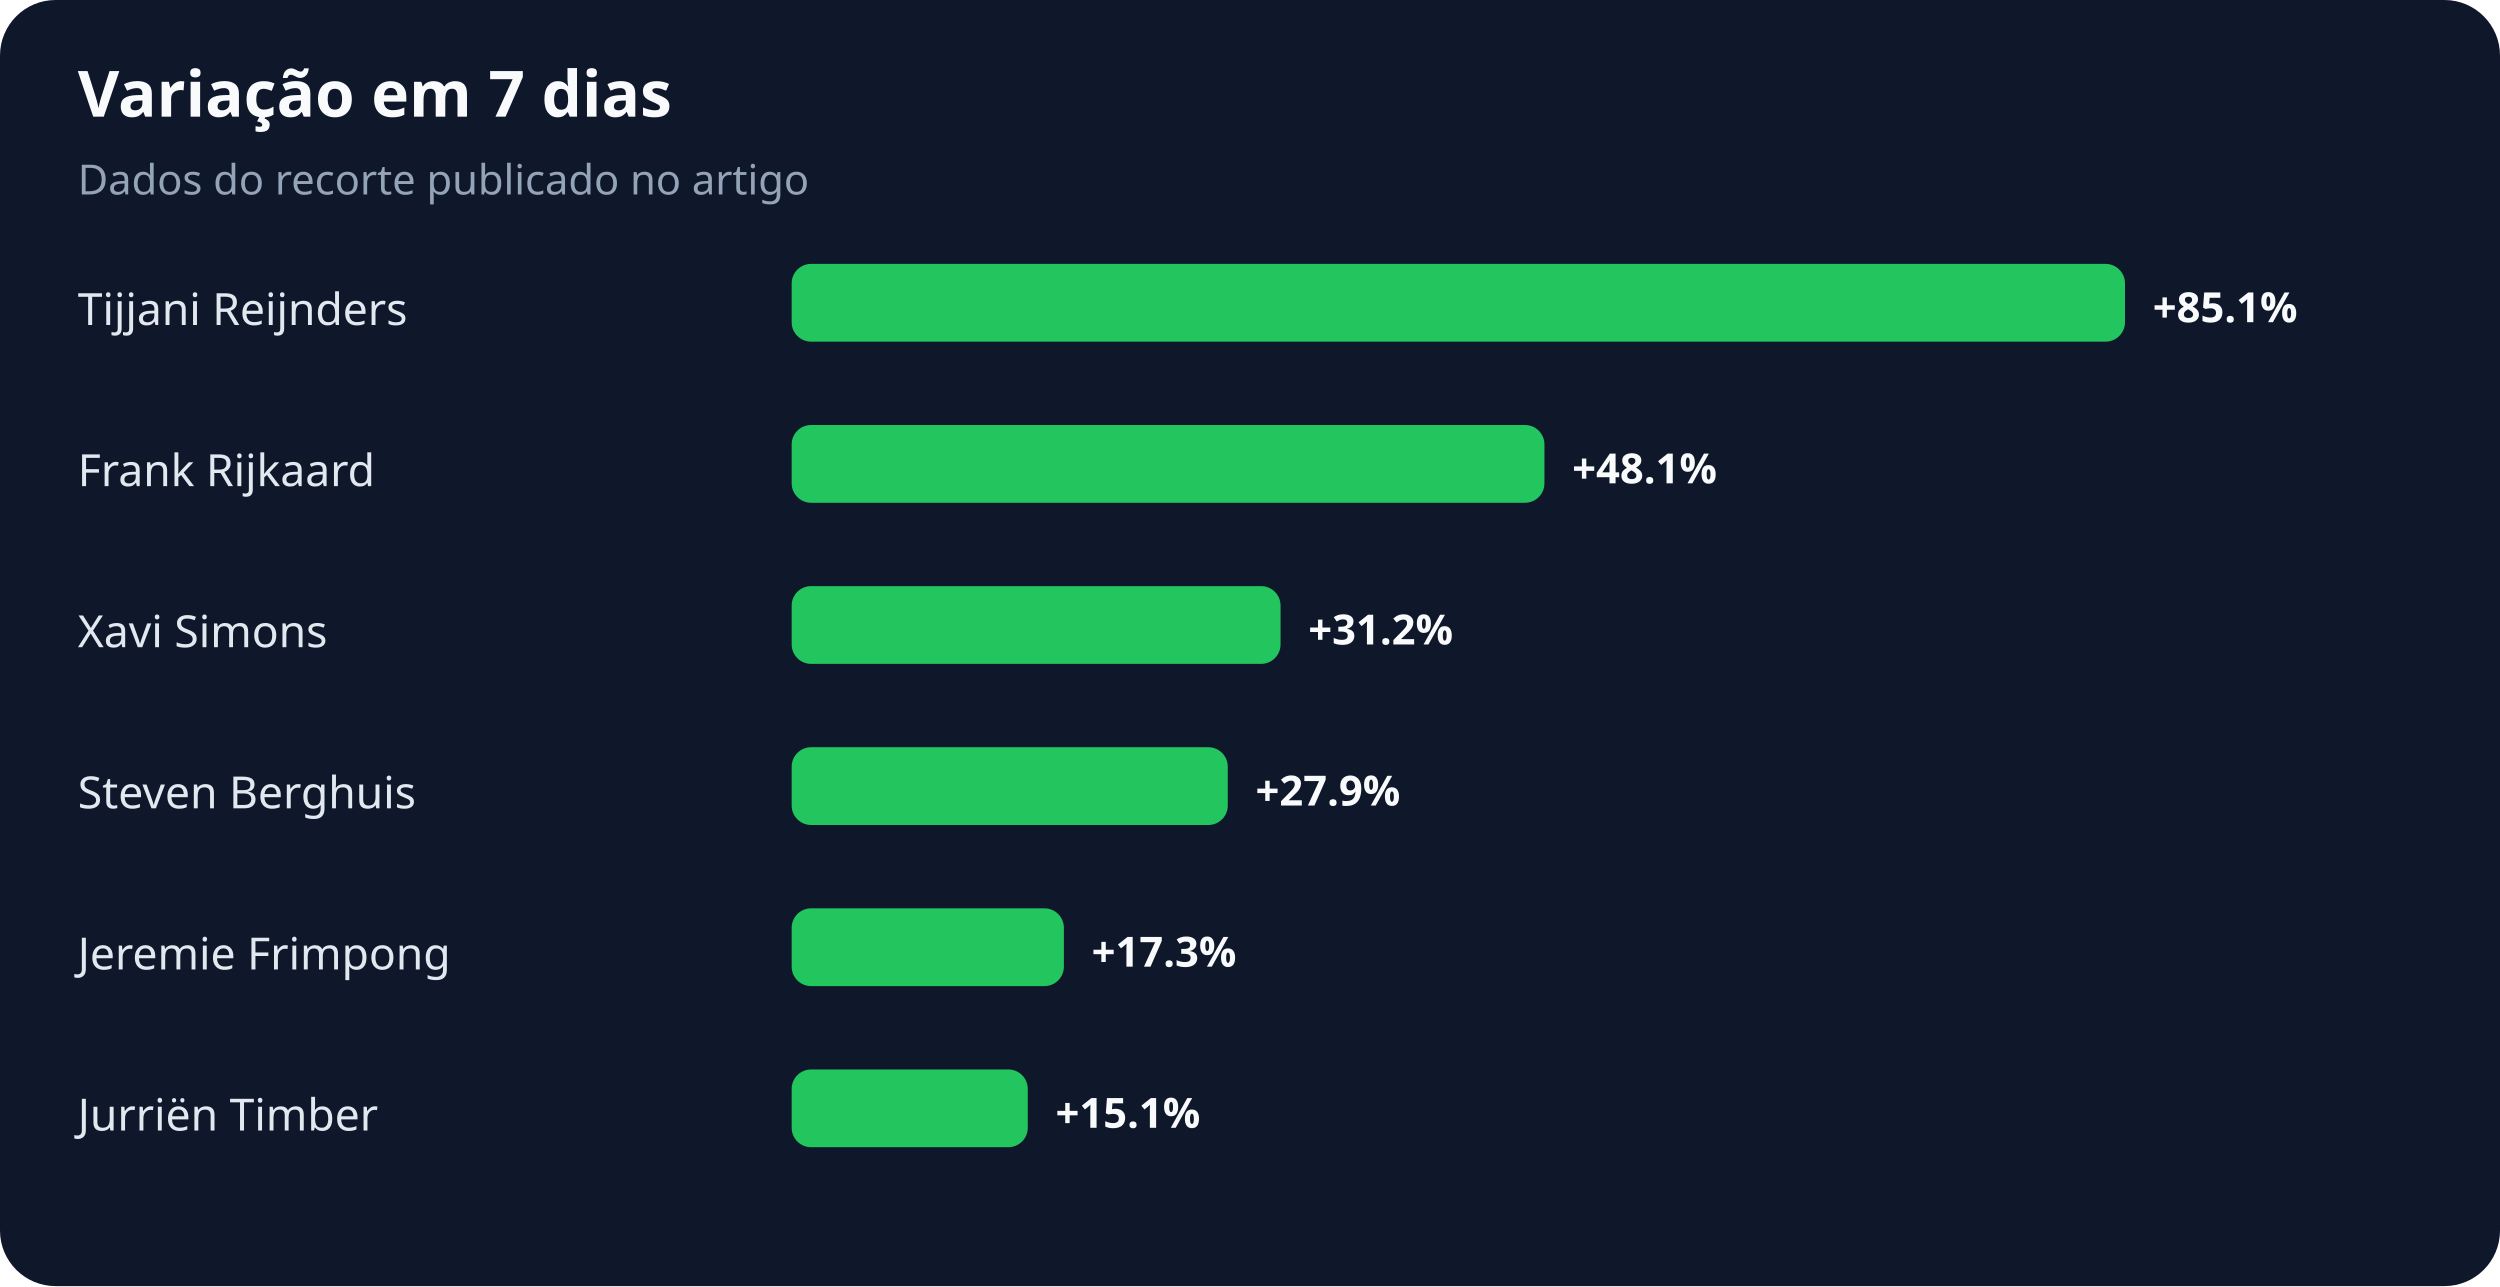
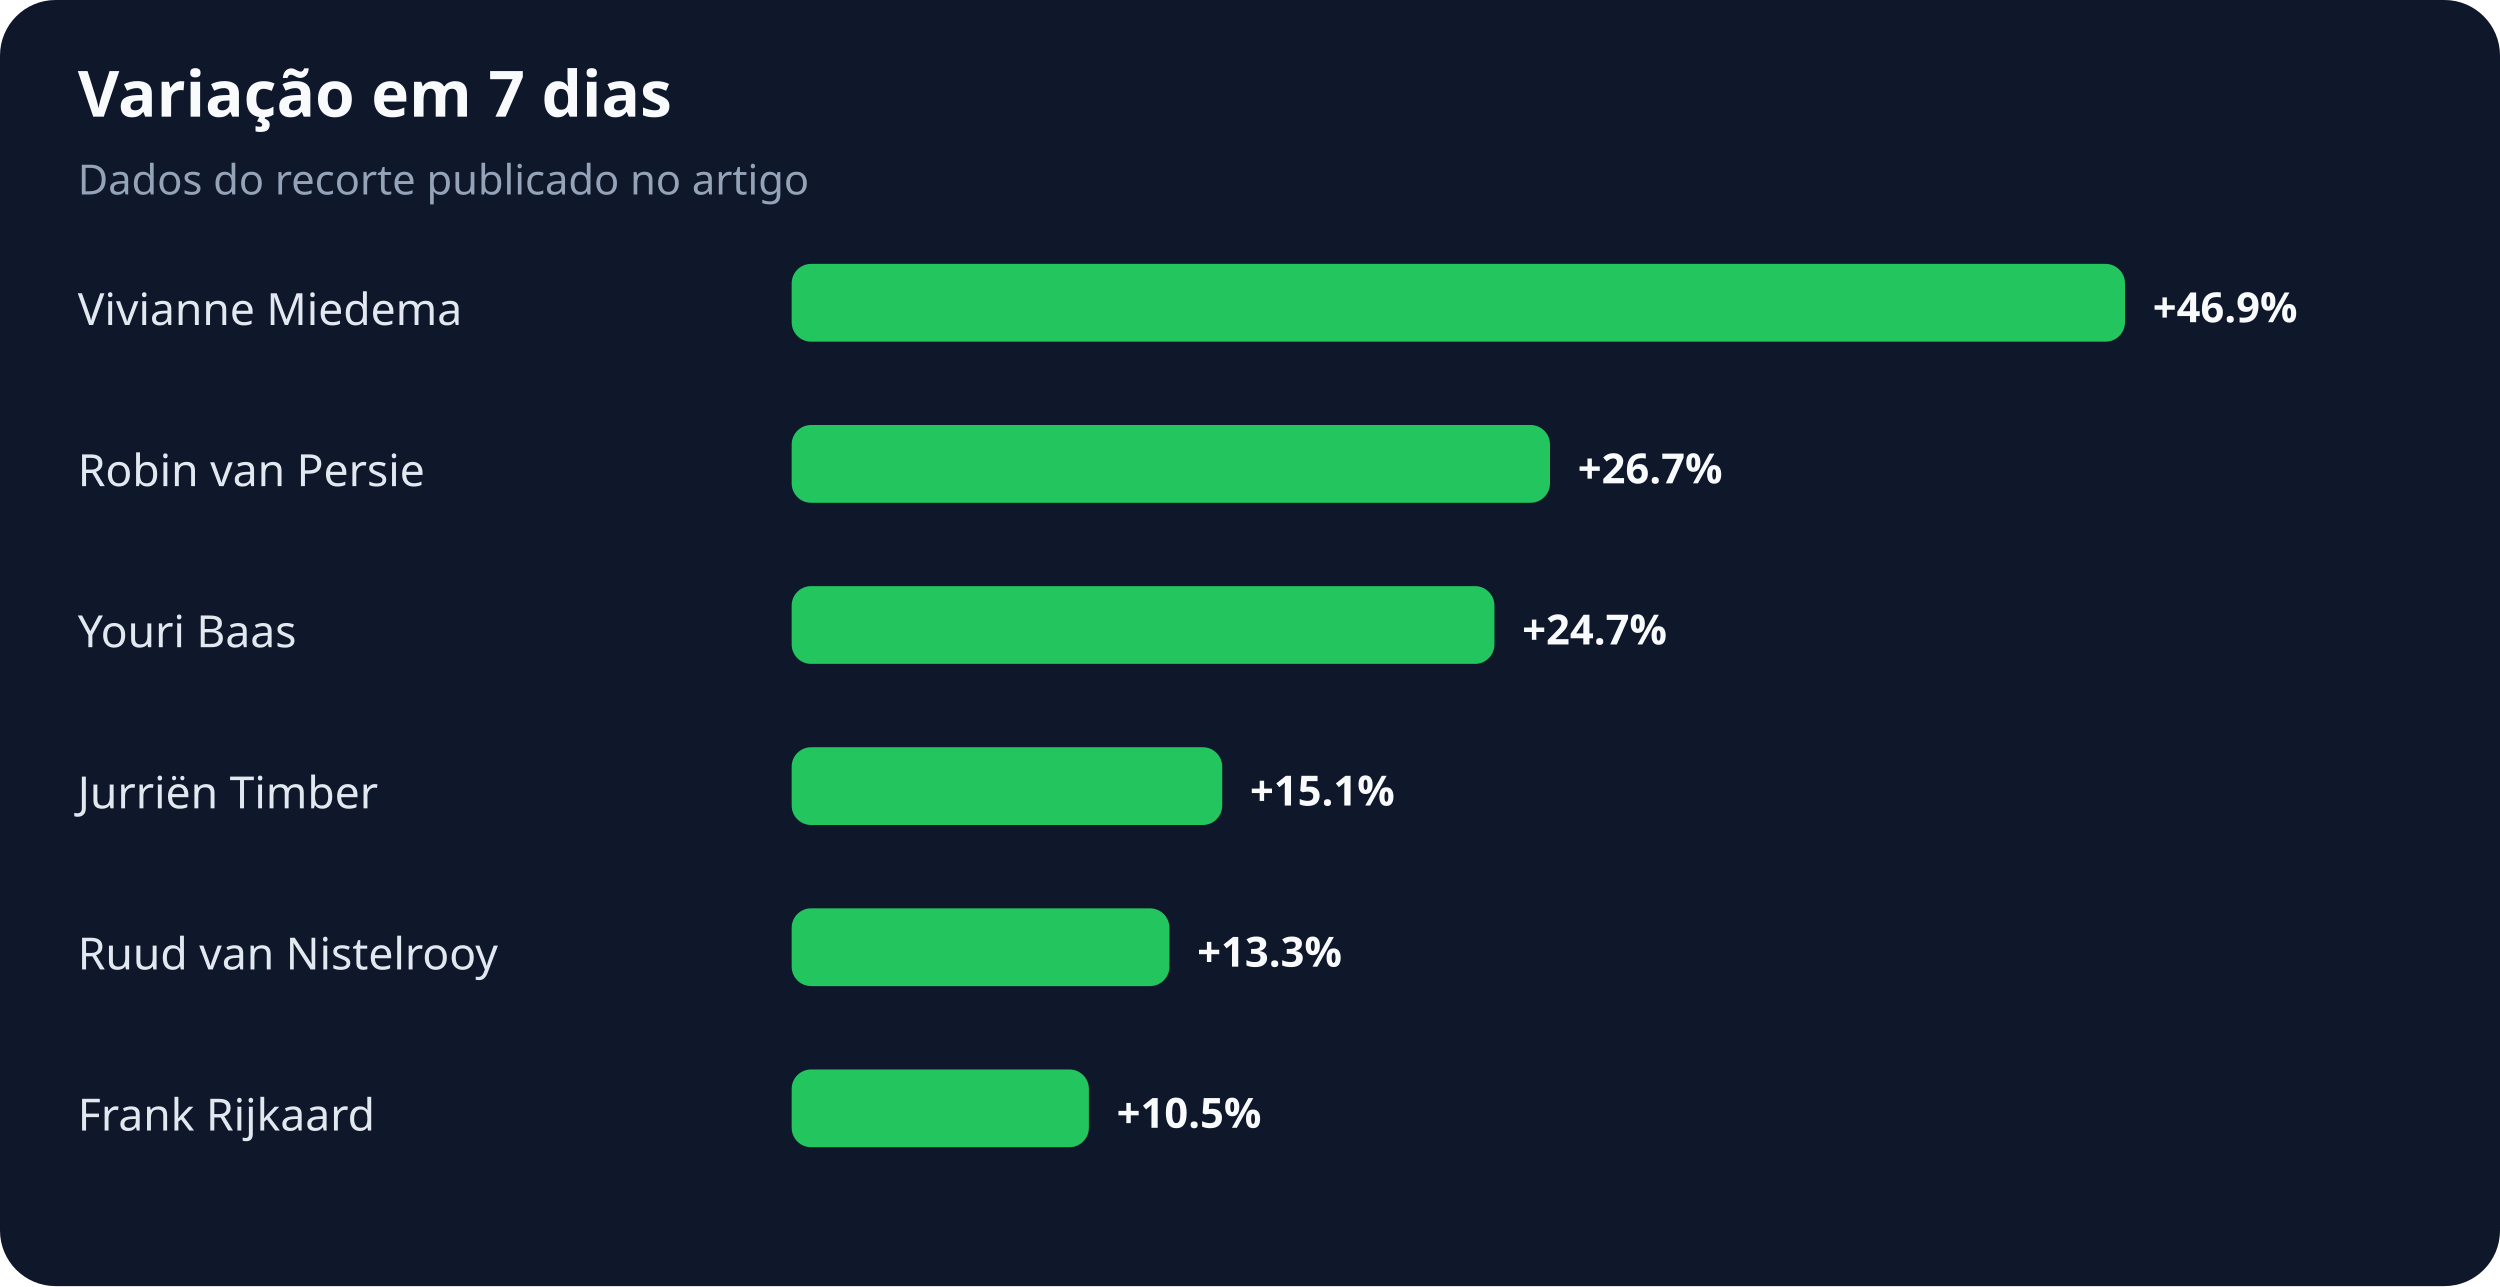
<svg xmlns="http://www.w3.org/2000/svg" width="900" height="463" viewBox="0 0 900 463" role="img" aria-labelledby="title desc">
  <rect width="100%" height="100%" rx="20" fill="#0f172a" />
  <text x="28" y="42" fill="#f8fafc" font-family="system-ui,sans-serif" font-size="23" font-weight="700">Variação em 7 dias</text>
  <text x="28" y="70" fill="#94a3b8" font-family="system-ui,sans-serif" font-size="15">Dados do recorte publicado no artigo</text>
-   <text x="28" y="117" fill="#e2e8f0" font-family="system-ui,sans-serif" font-size="16">Tijjani Reijnders</text>
+   <text x="28" y="117" fill="#e2e8f0" font-family="system-ui,sans-serif" font-size="16">Vivianne Miedema</text>
  <rect x="285" y="95" width="480" height="28" rx="7" fill="#22c55e" />
-   <text x="775" y="116" fill="#f8fafc" font-family="system-ui,sans-serif" font-size="15" font-weight="700">+85.1%</text>
-   <text x="28" y="175" fill="#e2e8f0" font-family="system-ui,sans-serif" font-size="16">Frank Rijkaard</text>
-   <rect x="285" y="153" width="271" height="28" rx="7" fill="#22c55e" />
-   <text x="566" y="174" fill="#f8fafc" font-family="system-ui,sans-serif" font-size="15" font-weight="700">+48.1%</text>
-   <text x="28" y="233" fill="#e2e8f0" font-family="system-ui,sans-serif" font-size="16">Xavi Simons</text>
-   <rect x="285" y="211" width="176" height="28" rx="7" fill="#22c55e" />
-   <text x="471" y="232" fill="#f8fafc" font-family="system-ui,sans-serif" font-size="15" font-weight="700">+31.2%</text>
-   <text x="28" y="291" fill="#e2e8f0" font-family="system-ui,sans-serif" font-size="16">Steven Berghuis</text>
-   <rect x="285" y="269" width="157" height="28" rx="7" fill="#22c55e" />
-   <text x="452" y="290" fill="#f8fafc" font-family="system-ui,sans-serif" font-size="15" font-weight="700">+27.9%</text>
-   <text x="28" y="349" fill="#e2e8f0" font-family="system-ui,sans-serif" font-size="16">Jeremie Frimpong</text>
-   <rect x="285" y="327" width="98" height="28" rx="7" fill="#22c55e" />
-   <text x="393" y="348" fill="#f8fafc" font-family="system-ui,sans-serif" font-size="15" font-weight="700">+17.3%</text>
-   <text x="28" y="407" fill="#e2e8f0" font-family="system-ui,sans-serif" font-size="16">Jurriën Timber</text>
-   <rect x="285" y="385" width="85" height="28" rx="7" fill="#22c55e" />
-   <text x="380" y="406" fill="#f8fafc" font-family="system-ui,sans-serif" font-size="15" font-weight="700">+15.1%</text>
+   <text x="775" y="116" fill="#f8fafc" font-family="system-ui,sans-serif" font-size="15" font-weight="700">+46.9%</text>
+   <text x="28" y="175" fill="#e2e8f0" font-family="system-ui,sans-serif" font-size="16">Robin van Persie</text>
+   <rect x="285" y="153" width="273" height="28" rx="7" fill="#22c55e" />
+   <text x="568" y="174" fill="#f8fafc" font-family="system-ui,sans-serif" font-size="15" font-weight="700">+26.7%</text>
+   <text x="28" y="233" fill="#e2e8f0" font-family="system-ui,sans-serif" font-size="16">Youri Baas</text>
+   <rect x="285" y="211" width="253" height="28" rx="7" fill="#22c55e" />
+   <text x="548" y="232" fill="#f8fafc" font-family="system-ui,sans-serif" font-size="15" font-weight="700">+24.7%</text>
+   <text x="28" y="291" fill="#e2e8f0" font-family="system-ui,sans-serif" font-size="16">Jurriën Timber</text>
+   <rect x="285" y="269" width="155" height="28" rx="7" fill="#22c55e" />
+   <text x="450" y="290" fill="#f8fafc" font-family="system-ui,sans-serif" font-size="15" font-weight="700">+15.1%</text>
+   <text x="28" y="349" fill="#e2e8f0" font-family="system-ui,sans-serif" font-size="16">Ruud van Nistelrooy</text>
+   <rect x="285" y="327" width="136" height="28" rx="7" fill="#22c55e" />
+   <text x="431" y="348" fill="#f8fafc" font-family="system-ui,sans-serif" font-size="15" font-weight="700">+13.3%</text>
+   <text x="28" y="407" fill="#e2e8f0" font-family="system-ui,sans-serif" font-size="16">Frank Rijkaard</text>
+   <rect x="285" y="385" width="107" height="28" rx="7" fill="#22c55e" />
+   <text x="402" y="406" fill="#f8fafc" font-family="system-ui,sans-serif" font-size="15" font-weight="700">+10.5%</text>
</svg>
